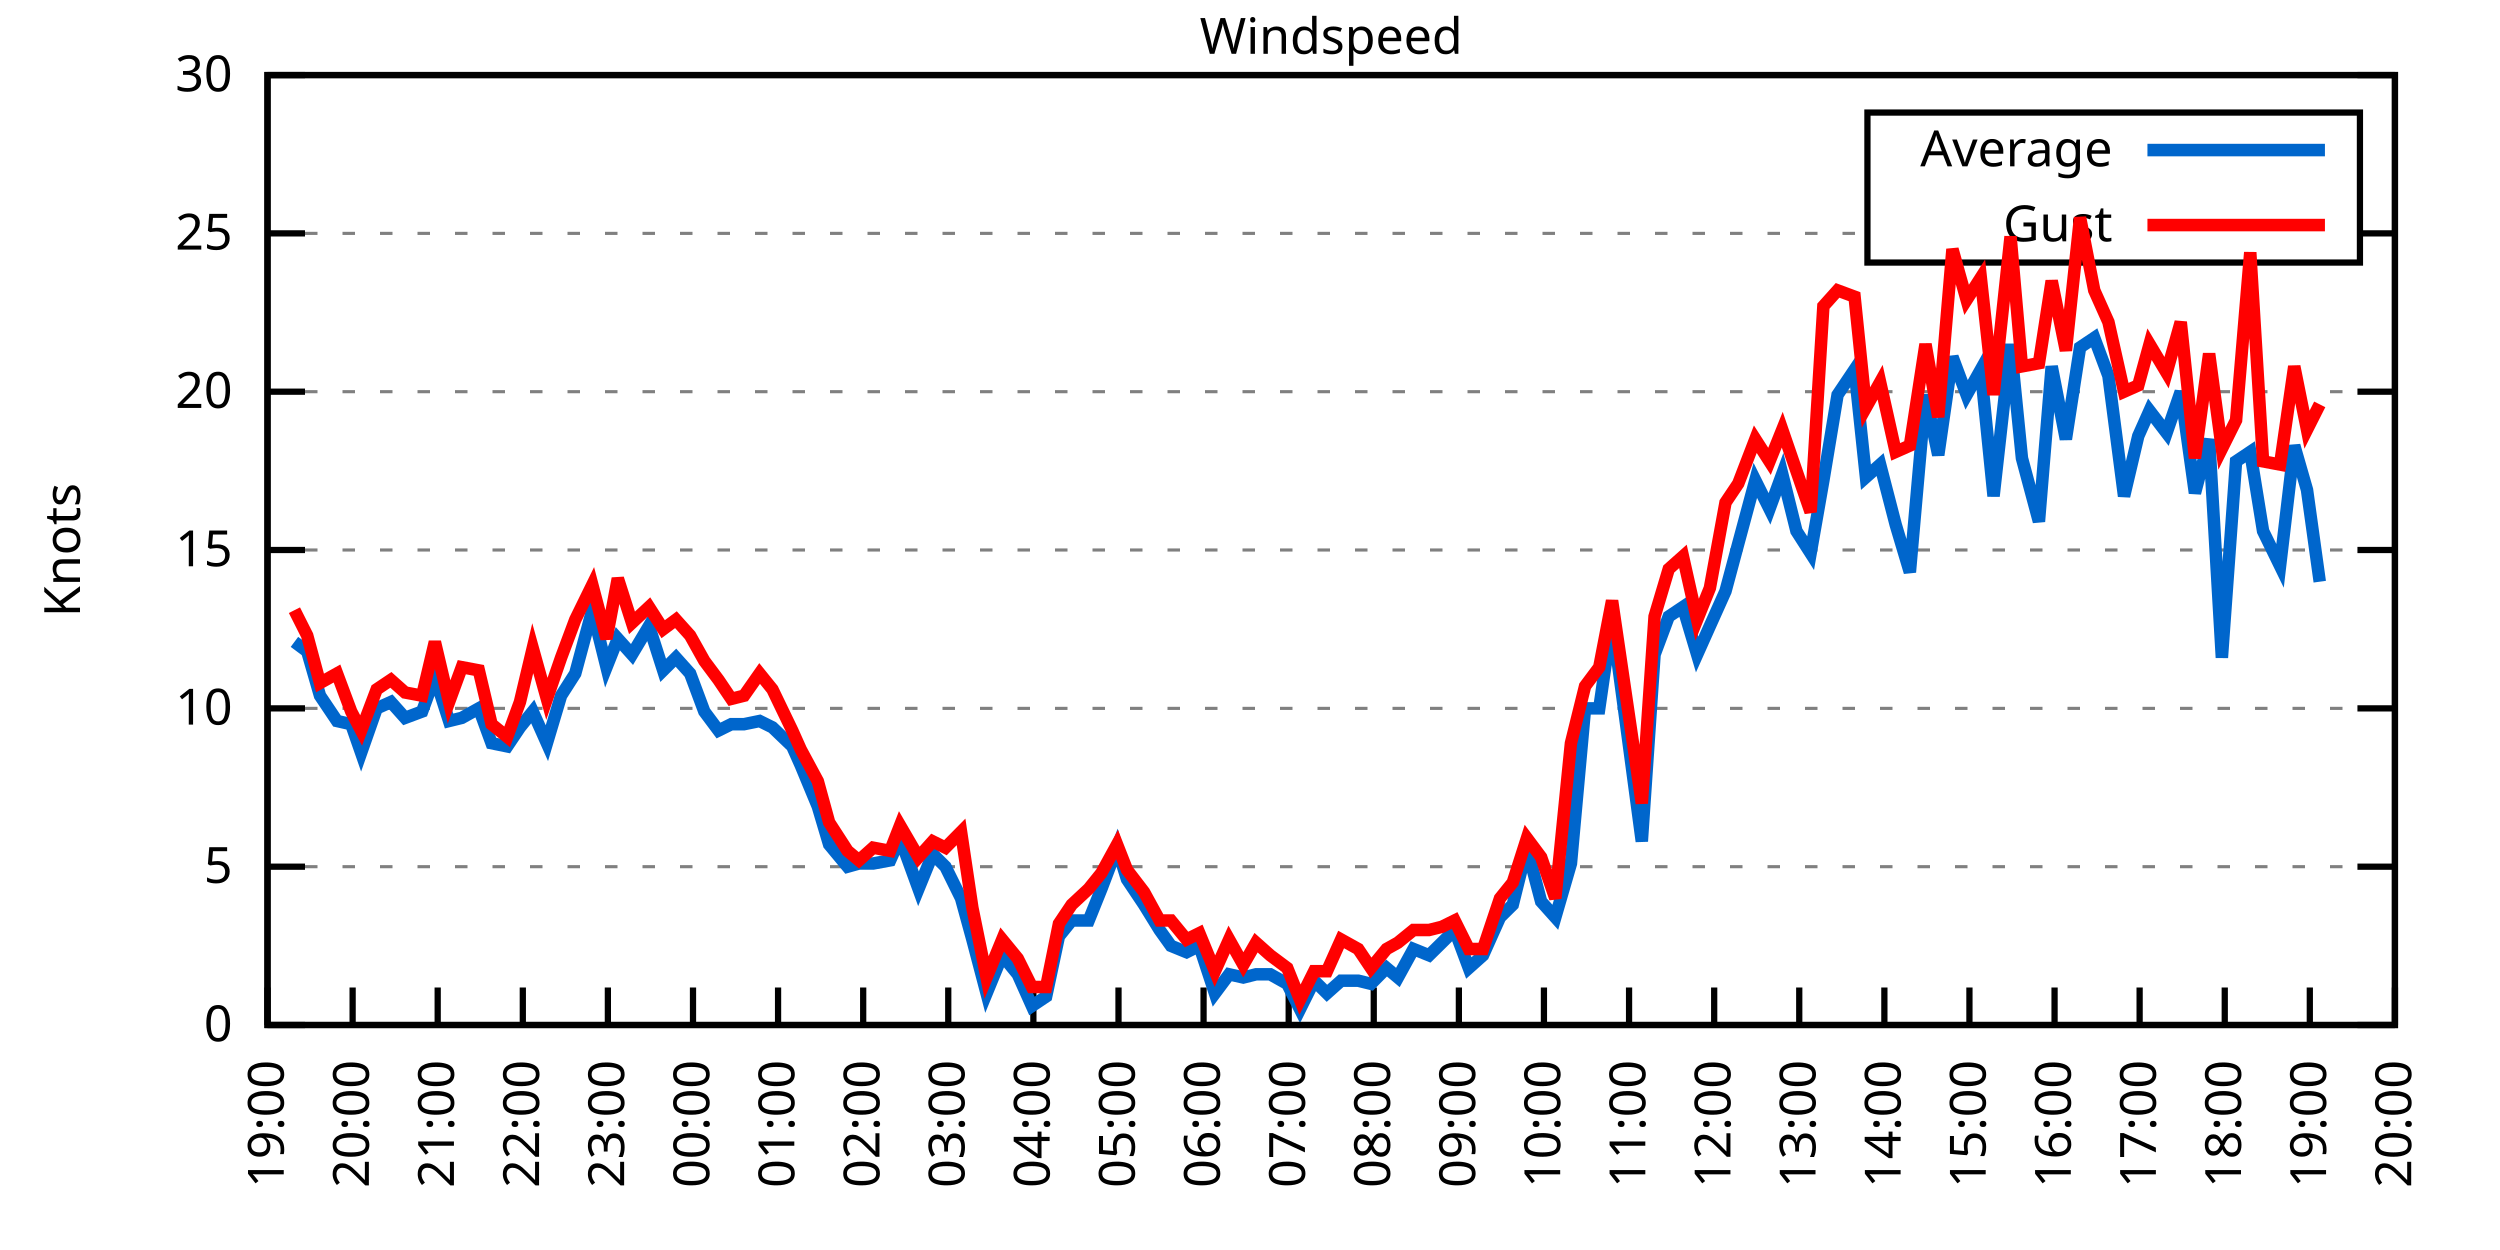
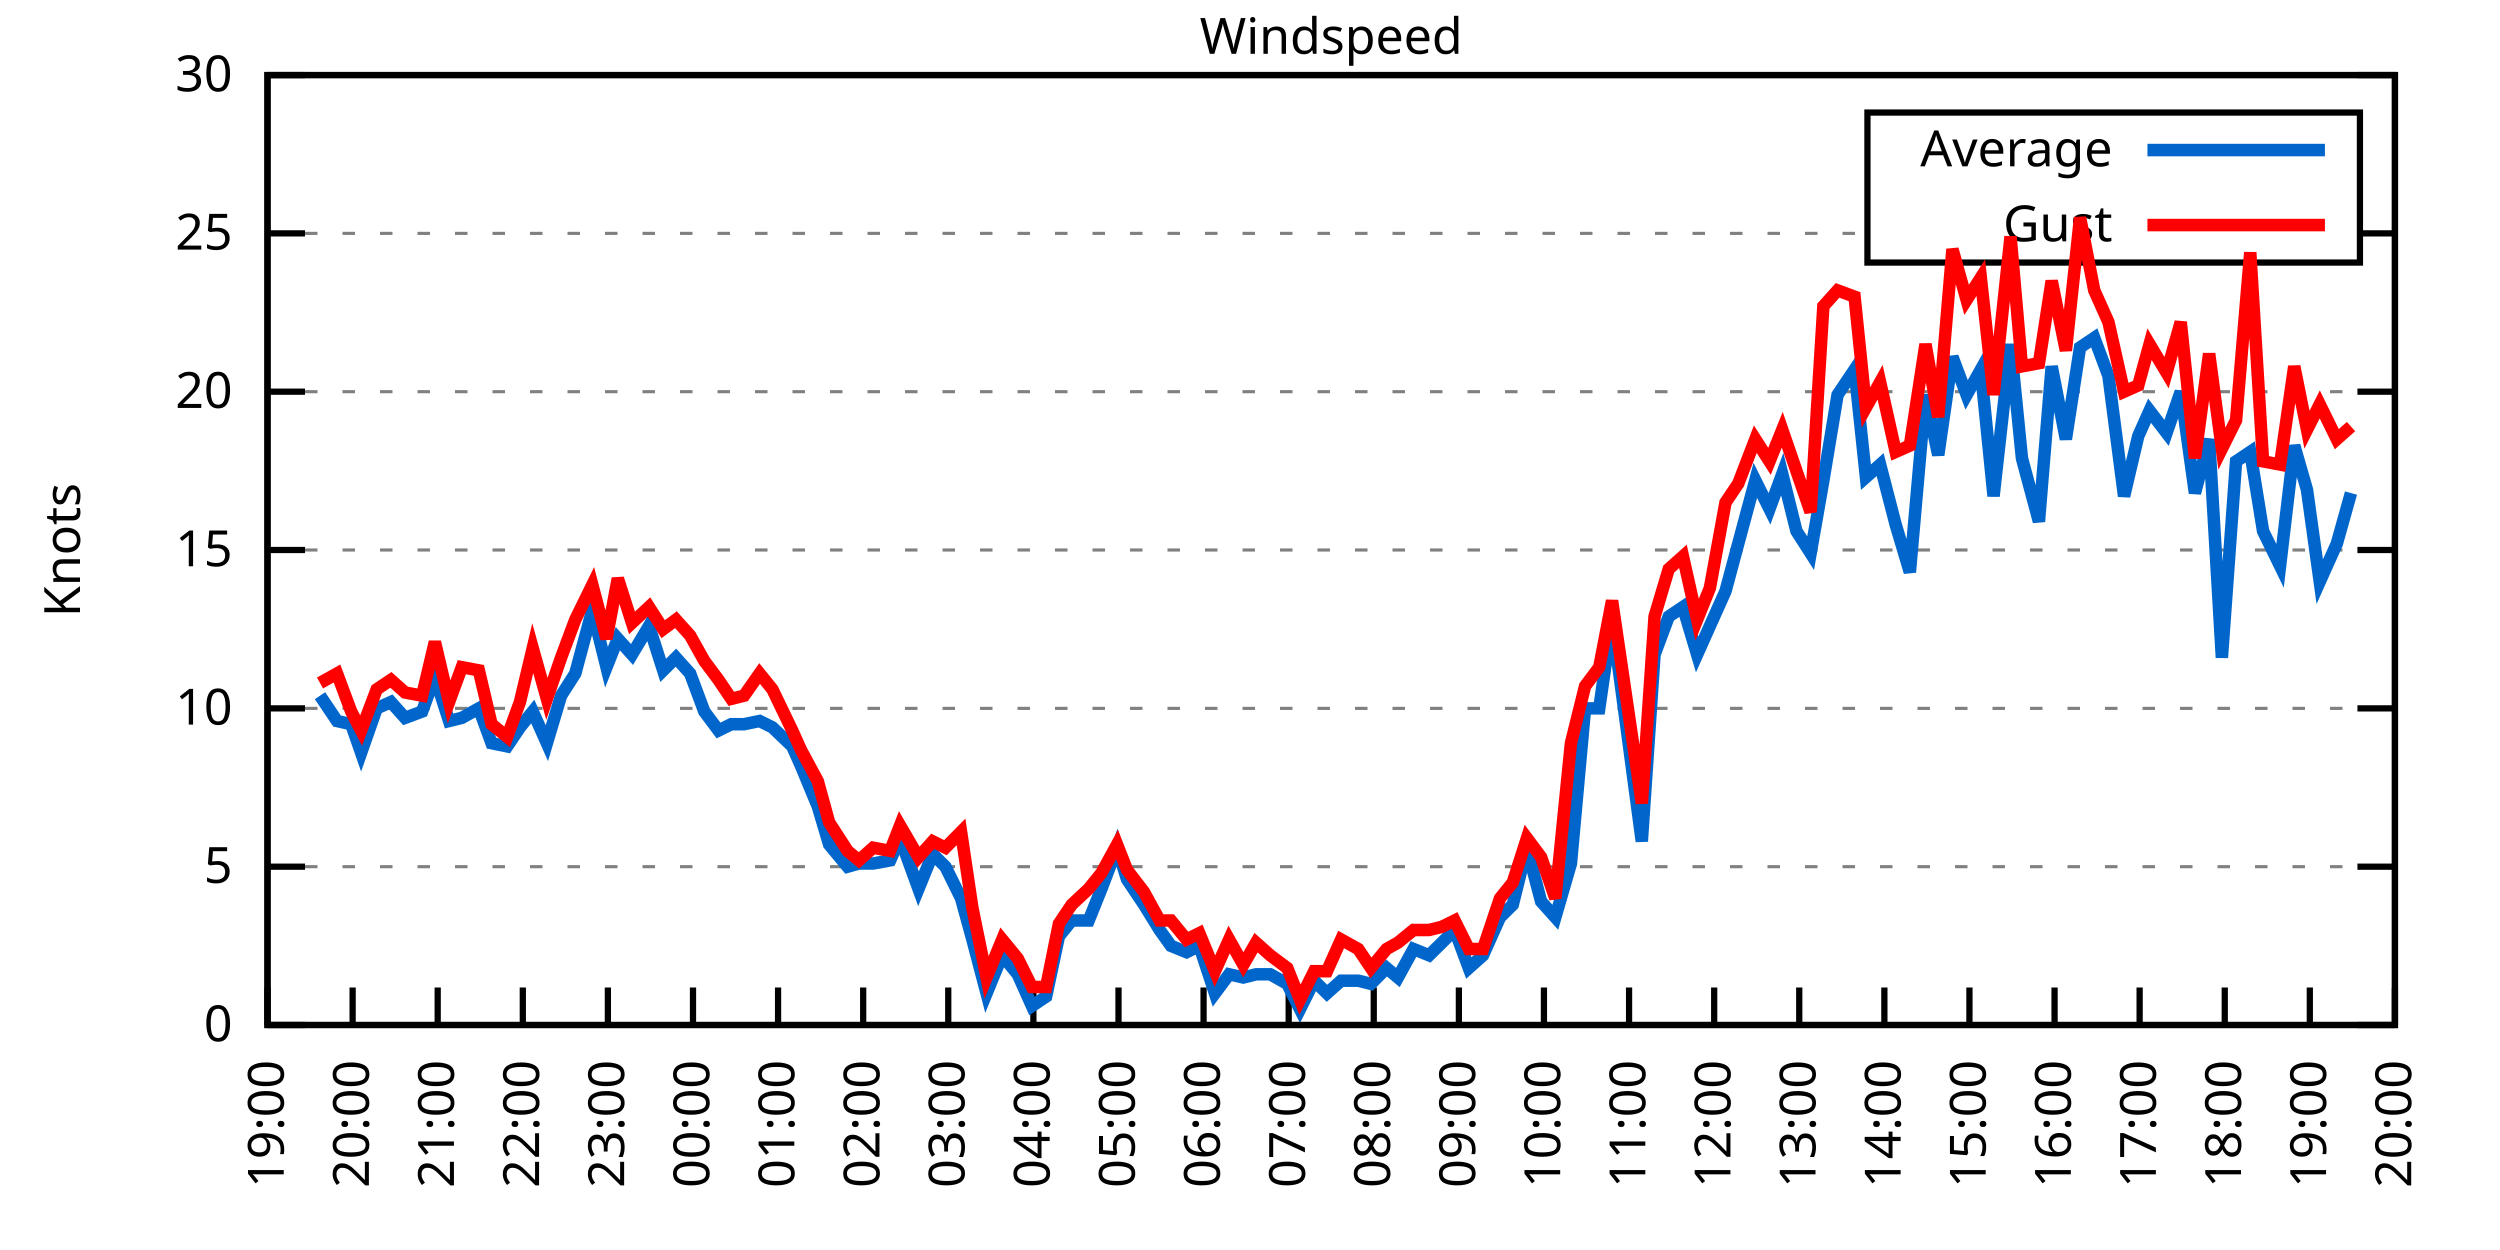
<svg xmlns="http://www.w3.org/2000/svg" xmlns:xlink="http://www.w3.org/1999/xlink" width="400" height="200" viewBox="0 0 400 200">
  <g id="gnuplot_canvas">
    <rect x="0" y="0" width="400" height="200" fill="none" />
    <defs>
      <circle id="gpDot" r="0.5" stroke-width="0.5" stroke="currentColor" />
      <path id="gpPt0" stroke-width="0.333" stroke="currentColor" d="M-1,0 h2 M0,-1 v2" />
      <path id="gpPt1" stroke-width="0.333" stroke="currentColor" d="M-1,-1 L1,1 M1,-1 L-1,1" />
      <path id="gpPt2" stroke-width="0.333" stroke="currentColor" d="M-1,0 L1,0 M0,-1 L0,1 M-1,-1 L1,1 M-1,1 L1,-1" />
      <rect id="gpPt3" stroke-width="0.333" stroke="currentColor" x="-1" y="-1" width="2" height="2" />
      <rect id="gpPt4" stroke-width="0.333" stroke="currentColor" fill="currentColor" x="-1" y="-1" width="2" height="2" />
      <circle id="gpPt5" stroke-width="0.333" stroke="currentColor" cx="0" cy="0" r="1" />
      <use xlink:href="#gpPt5" id="gpPt6" fill="currentColor" stroke="none" />
      <path id="gpPt7" stroke-width="0.333" stroke="currentColor" d="M0,-1.33 L-1.33,0.67 L1.33,0.67 z" />
      <use xlink:href="#gpPt7" id="gpPt8" fill="currentColor" stroke="none" />
      <use xlink:href="#gpPt7" id="gpPt9" stroke="currentColor" transform="rotate(180)" />
      <use xlink:href="#gpPt9" id="gpPt10" fill="currentColor" stroke="none" />
      <use xlink:href="#gpPt3" id="gpPt11" stroke="currentColor" transform="rotate(45)" />
      <use xlink:href="#gpPt11" id="gpPt12" fill="currentColor" stroke="none" />
      <path id="gpPt13" stroke-width="0.333" stroke="currentColor" d="M0,1.330 L1.265,0.411 L0.782,-1.067 L-0.782,-1.076 L-1.265,0.411 z" />
      <use xlink:href="#gpPt13" id="gpPt14" fill="currentColor" stroke="none" />
      <filter id="textbox" filterUnits="objectBoundingBox" x="0" y="0" height="1" width="1">
        <feFlood flood-color="white" flood-opacity="1" result="bgnd" />
        <feComposite in="SourceGraphic" in2="bgnd" operator="atop" />
      </filter>
      <filter id="greybox" filterUnits="objectBoundingBox" x="0" y="0" height="1" width="1">
        <feFlood flood-color="lightgrey" flood-opacity="1" result="grey" />
        <feComposite in="SourceGraphic" in2="grey" operator="atop" />
      </filter>
    </defs>
    <g fill="none" color="white" stroke="currentColor" stroke-width="1.00" stroke-linecap="butt" stroke-linejoin="miter">
</g>
    <g fill="none" color="black" stroke="currentColor" stroke-width="1.00" stroke-linecap="butt" stroke-linejoin="miter">
      <g stroke="none" shape-rendering="crispEdges">
        <polygon fill="rgb(255, 255, 255)" points="42.80,164.00 383.18,164.00 383.18,12.02 42.80,12.02 " />
      </g>
    </g>
    <g fill="none" color="black" stroke="currentColor" stroke-width="1.00" stroke-linecap="butt" stroke-linejoin="miter">
</g>
    <g fill="none" color="black" stroke="black" stroke-width="0.50" stroke-linecap="butt" stroke-linejoin="miter">
</g>
    <g fill="none" color="gray" stroke="currentColor" stroke-width="0.50" stroke-linecap="butt" stroke-linejoin="miter">
      <path stroke="gray" stroke-dasharray="2,4" class="gridline" d="M42.80,164.00 L383.19,164.00  " />
    </g>
    <g fill="none" color="gray" stroke="gray" stroke-width="1.00" stroke-linecap="butt" stroke-linejoin="miter">
</g>
    <g fill="none" color="black" stroke="currentColor" stroke-width="1.00" stroke-linecap="butt" stroke-linejoin="miter">
      <path stroke="black" d="M42.80,164.00 L48.80,164.00 M383.19,164.00 L377.19,164.00  " />
      <g transform="translate(37.20,166.60)" stroke="none" fill="black" font-family="Sans" font-size="8.00" text-anchor="end">
        <text>
          <tspan font-family="Sans"> 0</tspan>
        </text>
      </g>
    </g>
    <g fill="none" color="black" stroke="currentColor" stroke-width="1.00" stroke-linecap="butt" stroke-linejoin="miter">
</g>
    <g fill="none" color="black" stroke="black" stroke-width="0.50" stroke-linecap="butt" stroke-linejoin="miter">
</g>
    <g fill="none" color="gray" stroke="currentColor" stroke-width="0.50" stroke-linecap="butt" stroke-linejoin="miter">
      <path stroke="gray" stroke-dasharray="2,4" class="gridline" d="M42.80,138.67 L383.19,138.67  " />
    </g>
    <g fill="none" color="gray" stroke="gray" stroke-width="1.00" stroke-linecap="butt" stroke-linejoin="miter">
</g>
    <g fill="none" color="black" stroke="currentColor" stroke-width="1.00" stroke-linecap="butt" stroke-linejoin="miter">
      <path stroke="black" d="M42.80,138.67 L48.80,138.67 M383.19,138.67 L377.19,138.67  " />
      <g transform="translate(37.20,141.27)" stroke="none" fill="black" font-family="Sans" font-size="8.00" text-anchor="end">
        <text>
          <tspan font-family="Sans"> 5</tspan>
        </text>
      </g>
    </g>
    <g fill="none" color="black" stroke="currentColor" stroke-width="1.00" stroke-linecap="butt" stroke-linejoin="miter">
</g>
    <g fill="none" color="black" stroke="black" stroke-width="0.50" stroke-linecap="butt" stroke-linejoin="miter">
</g>
    <g fill="none" color="gray" stroke="currentColor" stroke-width="0.50" stroke-linecap="butt" stroke-linejoin="miter">
      <path stroke="gray" stroke-dasharray="2,4" class="gridline" d="M42.80,113.34 L383.19,113.34  " />
    </g>
    <g fill="none" color="gray" stroke="gray" stroke-width="1.00" stroke-linecap="butt" stroke-linejoin="miter">
</g>
    <g fill="none" color="black" stroke="currentColor" stroke-width="1.00" stroke-linecap="butt" stroke-linejoin="miter">
      <path stroke="black" d="M42.80,113.34 L48.80,113.34 M383.19,113.34 L377.19,113.34  " />
      <g transform="translate(37.20,115.94)" stroke="none" fill="black" font-family="Sans" font-size="8.00" text-anchor="end">
        <text>
          <tspan font-family="Sans"> 10</tspan>
        </text>
      </g>
    </g>
    <g fill="none" color="black" stroke="currentColor" stroke-width="1.00" stroke-linecap="butt" stroke-linejoin="miter">
</g>
    <g fill="none" color="black" stroke="black" stroke-width="0.50" stroke-linecap="butt" stroke-linejoin="miter">
</g>
    <g fill="none" color="gray" stroke="currentColor" stroke-width="0.50" stroke-linecap="butt" stroke-linejoin="miter">
      <path stroke="gray" stroke-dasharray="2,4" class="gridline" d="M42.80,88.00 L383.19,88.00  " />
    </g>
    <g fill="none" color="gray" stroke="gray" stroke-width="1.00" stroke-linecap="butt" stroke-linejoin="miter">
</g>
    <g fill="none" color="black" stroke="currentColor" stroke-width="1.00" stroke-linecap="butt" stroke-linejoin="miter">
      <path stroke="black" d="M42.80,88.00 L48.80,88.00 M383.19,88.00 L377.19,88.00  " />
      <g transform="translate(37.20,90.60)" stroke="none" fill="black" font-family="Sans" font-size="8.00" text-anchor="end">
        <text>
          <tspan font-family="Sans"> 15</tspan>
        </text>
      </g>
    </g>
    <g fill="none" color="black" stroke="currentColor" stroke-width="1.00" stroke-linecap="butt" stroke-linejoin="miter">
</g>
    <g fill="none" color="black" stroke="black" stroke-width="0.50" stroke-linecap="butt" stroke-linejoin="miter">
</g>
    <g fill="none" color="gray" stroke="currentColor" stroke-width="0.50" stroke-linecap="butt" stroke-linejoin="miter">
      <path stroke="gray" stroke-dasharray="2,4" class="gridline" d="M42.80,62.67 L383.19,62.67  " />
    </g>
    <g fill="none" color="gray" stroke="gray" stroke-width="1.00" stroke-linecap="butt" stroke-linejoin="miter">
</g>
    <g fill="none" color="black" stroke="currentColor" stroke-width="1.00" stroke-linecap="butt" stroke-linejoin="miter">
      <path stroke="black" d="M42.80,62.67 L48.80,62.67 M383.19,62.67 L377.19,62.67  " />
      <g transform="translate(37.20,65.27)" stroke="none" fill="black" font-family="Sans" font-size="8.00" text-anchor="end">
        <text>
          <tspan font-family="Sans"> 20</tspan>
        </text>
      </g>
    </g>
    <g fill="none" color="black" stroke="currentColor" stroke-width="1.00" stroke-linecap="butt" stroke-linejoin="miter">
</g>
    <g fill="none" color="black" stroke="black" stroke-width="0.50" stroke-linecap="butt" stroke-linejoin="miter">
</g>
    <g fill="none" color="gray" stroke="currentColor" stroke-width="0.50" stroke-linecap="butt" stroke-linejoin="miter">
      <path stroke="gray" stroke-dasharray="2,4" class="gridline" d="M42.80,37.34 L298.79,37.34 M377.59,37.34 L383.19,37.34  " />
    </g>
    <g fill="none" color="gray" stroke="gray" stroke-width="1.00" stroke-linecap="butt" stroke-linejoin="miter">
</g>
    <g fill="none" color="black" stroke="currentColor" stroke-width="1.00" stroke-linecap="butt" stroke-linejoin="miter">
      <path stroke="black" d="M42.80,37.34 L48.80,37.34 M383.19,37.34 L377.19,37.34  " />
      <g transform="translate(37.20,39.94)" stroke="none" fill="black" font-family="Sans" font-size="8.00" text-anchor="end">
        <text>
          <tspan font-family="Sans"> 25</tspan>
        </text>
      </g>
    </g>
    <g fill="none" color="black" stroke="currentColor" stroke-width="1.00" stroke-linecap="butt" stroke-linejoin="miter">
</g>
    <g fill="none" color="black" stroke="black" stroke-width="0.50" stroke-linecap="butt" stroke-linejoin="miter">
</g>
    <g fill="none" color="gray" stroke="currentColor" stroke-width="0.50" stroke-linecap="butt" stroke-linejoin="miter">
      <path stroke="gray" stroke-dasharray="2,4" class="gridline" d="M42.80,12.01 L383.19,12.01  " />
    </g>
    <g fill="none" color="gray" stroke="gray" stroke-width="1.00" stroke-linecap="butt" stroke-linejoin="miter">
</g>
    <g fill="none" color="black" stroke="currentColor" stroke-width="1.00" stroke-linecap="butt" stroke-linejoin="miter">
      <path stroke="black" d="M42.80,12.01 L48.80,12.01 M383.19,12.01 L377.19,12.01  " />
      <g transform="translate(37.20,14.61)" stroke="none" fill="black" font-family="Sans" font-size="8.00" text-anchor="end">
        <text>
          <tspan font-family="Sans"> 30</tspan>
        </text>
      </g>
    </g>
    <g fill="none" color="black" stroke="currentColor" stroke-width="1.00" stroke-linecap="butt" stroke-linejoin="miter">
      <path stroke="black" d="M42.80,164.00 L42.80,158.00  " />
      <g transform="translate(45.40,169.60) rotate(270.00)" stroke="none" fill="black" font-family="Sans" font-size="8.00" text-anchor="end">
        <text>
          <tspan font-family="Sans">19:00</tspan>
        </text>
      </g>
    </g>
    <g fill="none" color="black" stroke="currentColor" stroke-width="1.00" stroke-linecap="butt" stroke-linejoin="miter">
      <path stroke="black" d="M56.42,164.00 L56.42,158.00  " />
      <g transform="translate(59.02,169.60) rotate(270.00)" stroke="none" fill="black" font-family="Sans" font-size="8.00" text-anchor="end">
        <text>
          <tspan font-family="Sans">20:00</tspan>
        </text>
      </g>
    </g>
    <g fill="none" color="black" stroke="currentColor" stroke-width="1.00" stroke-linecap="butt" stroke-linejoin="miter">
      <path stroke="black" d="M70.03,164.00 L70.03,158.00  " />
      <g transform="translate(72.63,169.60) rotate(270.00)" stroke="none" fill="black" font-family="Sans" font-size="8.00" text-anchor="end">
        <text>
          <tspan font-family="Sans">21:00</tspan>
        </text>
      </g>
    </g>
    <g fill="none" color="black" stroke="currentColor" stroke-width="1.00" stroke-linecap="butt" stroke-linejoin="miter">
      <path stroke="black" d="M83.65,164.00 L83.65,158.00  " />
      <g transform="translate(86.25,169.60) rotate(270.00)" stroke="none" fill="black" font-family="Sans" font-size="8.00" text-anchor="end">
        <text>
          <tspan font-family="Sans">22:00</tspan>
        </text>
      </g>
    </g>
    <g fill="none" color="black" stroke="currentColor" stroke-width="1.00" stroke-linecap="butt" stroke-linejoin="miter">
      <path stroke="black" d="M97.26,164.00 L97.26,158.00  " />
      <g transform="translate(99.86,169.60) rotate(270.00)" stroke="none" fill="black" font-family="Sans" font-size="8.00" text-anchor="end">
        <text>
          <tspan font-family="Sans">23:00</tspan>
        </text>
      </g>
    </g>
    <g fill="none" color="black" stroke="currentColor" stroke-width="1.00" stroke-linecap="butt" stroke-linejoin="miter">
      <path stroke="black" d="M110.88,164.00 L110.88,158.00  " />
      <g transform="translate(113.48,169.60) rotate(270.00)" stroke="none" fill="black" font-family="Sans" font-size="8.00" text-anchor="end">
        <text>
          <tspan font-family="Sans">00:00</tspan>
        </text>
      </g>
    </g>
    <g fill="none" color="black" stroke="currentColor" stroke-width="1.00" stroke-linecap="butt" stroke-linejoin="miter">
      <path stroke="black" d="M124.49,164.00 L124.49,158.00  " />
      <g transform="translate(127.09,169.60) rotate(270.00)" stroke="none" fill="black" font-family="Sans" font-size="8.00" text-anchor="end">
        <text>
          <tspan font-family="Sans">01:00</tspan>
        </text>
      </g>
    </g>
    <g fill="none" color="black" stroke="currentColor" stroke-width="1.00" stroke-linecap="butt" stroke-linejoin="miter">
      <path stroke="black" d="M138.11,164.00 L138.11,158.00  " />
      <g transform="translate(140.71,169.60) rotate(270.00)" stroke="none" fill="black" font-family="Sans" font-size="8.00" text-anchor="end">
        <text>
          <tspan font-family="Sans">02:00</tspan>
        </text>
      </g>
    </g>
    <g fill="none" color="black" stroke="currentColor" stroke-width="1.00" stroke-linecap="butt" stroke-linejoin="miter">
      <path stroke="black" d="M151.72,164.00 L151.72,158.00  " />
      <g transform="translate(154.32,169.60) rotate(270.00)" stroke="none" fill="black" font-family="Sans" font-size="8.00" text-anchor="end">
        <text>
          <tspan font-family="Sans">03:00</tspan>
        </text>
      </g>
    </g>
    <g fill="none" color="black" stroke="currentColor" stroke-width="1.00" stroke-linecap="butt" stroke-linejoin="miter">
      <path stroke="black" d="M165.34,164.00 L165.34,158.00  " />
      <g transform="translate(167.94,169.60) rotate(270.00)" stroke="none" fill="black" font-family="Sans" font-size="8.00" text-anchor="end">
        <text>
          <tspan font-family="Sans">04:00</tspan>
        </text>
      </g>
    </g>
    <g fill="none" color="black" stroke="currentColor" stroke-width="1.00" stroke-linecap="butt" stroke-linejoin="miter">
      <path stroke="black" d="M178.96,164.00 L178.96,158.00  " />
      <g transform="translate(181.56,169.60) rotate(270.00)" stroke="none" fill="black" font-family="Sans" font-size="8.00" text-anchor="end">
        <text>
          <tspan font-family="Sans">05:00</tspan>
        </text>
      </g>
    </g>
    <g fill="none" color="black" stroke="currentColor" stroke-width="1.00" stroke-linecap="butt" stroke-linejoin="miter">
      <path stroke="black" d="M192.57,164.00 L192.57,158.00  " />
      <g transform="translate(195.17,169.60) rotate(270.00)" stroke="none" fill="black" font-family="Sans" font-size="8.00" text-anchor="end">
        <text>
          <tspan font-family="Sans">06:00</tspan>
        </text>
      </g>
    </g>
    <g fill="none" color="black" stroke="currentColor" stroke-width="1.00" stroke-linecap="butt" stroke-linejoin="miter">
      <path stroke="black" d="M206.19,164.00 L206.19,158.00  " />
      <g transform="translate(208.79,169.60) rotate(270.00)" stroke="none" fill="black" font-family="Sans" font-size="8.00" text-anchor="end">
        <text>
          <tspan font-family="Sans">07:00</tspan>
        </text>
      </g>
    </g>
    <g fill="none" color="black" stroke="currentColor" stroke-width="1.00" stroke-linecap="butt" stroke-linejoin="miter">
      <path stroke="black" d="M219.80,164.00 L219.80,158.00  " />
      <g transform="translate(222.40,169.60) rotate(270.00)" stroke="none" fill="black" font-family="Sans" font-size="8.00" text-anchor="end">
        <text>
          <tspan font-family="Sans">08:00</tspan>
        </text>
      </g>
    </g>
    <g fill="none" color="black" stroke="currentColor" stroke-width="1.00" stroke-linecap="butt" stroke-linejoin="miter">
      <path stroke="black" d="M233.42,164.00 L233.42,158.00  " />
      <g transform="translate(236.02,169.60) rotate(270.00)" stroke="none" fill="black" font-family="Sans" font-size="8.00" text-anchor="end">
        <text>
          <tspan font-family="Sans">09:00</tspan>
        </text>
      </g>
    </g>
    <g fill="none" color="black" stroke="currentColor" stroke-width="1.00" stroke-linecap="butt" stroke-linejoin="miter">
      <path stroke="black" d="M247.03,164.00 L247.03,158.00  " />
      <g transform="translate(249.63,169.60) rotate(270.00)" stroke="none" fill="black" font-family="Sans" font-size="8.00" text-anchor="end">
        <text>
          <tspan font-family="Sans">10:00</tspan>
        </text>
      </g>
    </g>
    <g fill="none" color="black" stroke="currentColor" stroke-width="1.00" stroke-linecap="butt" stroke-linejoin="miter">
      <path stroke="black" d="M260.65,164.00 L260.65,158.00  " />
      <g transform="translate(263.25,169.60) rotate(270.00)" stroke="none" fill="black" font-family="Sans" font-size="8.00" text-anchor="end">
        <text>
          <tspan font-family="Sans">11:00</tspan>
        </text>
      </g>
    </g>
    <g fill="none" color="black" stroke="currentColor" stroke-width="1.00" stroke-linecap="butt" stroke-linejoin="miter">
      <path stroke="black" d="M274.27,164.00 L274.27,158.00  " />
      <g transform="translate(276.87,169.60) rotate(270.00)" stroke="none" fill="black" font-family="Sans" font-size="8.00" text-anchor="end">
        <text>
          <tspan font-family="Sans">12:00</tspan>
        </text>
      </g>
    </g>
    <g fill="none" color="black" stroke="currentColor" stroke-width="1.00" stroke-linecap="butt" stroke-linejoin="miter">
      <path stroke="black" d="M287.88,164.00 L287.88,158.00  " />
      <g transform="translate(290.48,169.60) rotate(270.00)" stroke="none" fill="black" font-family="Sans" font-size="8.00" text-anchor="end">
        <text>
          <tspan font-family="Sans">13:00</tspan>
        </text>
      </g>
    </g>
    <g fill="none" color="black" stroke="currentColor" stroke-width="1.00" stroke-linecap="butt" stroke-linejoin="miter">
      <path stroke="black" d="M301.50,164.00 L301.50,158.00  " />
      <g transform="translate(304.10,169.60) rotate(270.00)" stroke="none" fill="black" font-family="Sans" font-size="8.00" text-anchor="end">
        <text>
          <tspan font-family="Sans">14:00</tspan>
        </text>
      </g>
    </g>
    <g fill="none" color="black" stroke="currentColor" stroke-width="1.00" stroke-linecap="butt" stroke-linejoin="miter">
      <path stroke="black" d="M315.11,164.00 L315.11,158.00  " />
      <g transform="translate(317.71,169.60) rotate(270.00)" stroke="none" fill="black" font-family="Sans" font-size="8.00" text-anchor="end">
        <text>
          <tspan font-family="Sans">15:00</tspan>
        </text>
      </g>
    </g>
    <g fill="none" color="black" stroke="currentColor" stroke-width="1.00" stroke-linecap="butt" stroke-linejoin="miter">
      <path stroke="black" d="M328.73,164.00 L328.73,158.00  " />
      <g transform="translate(331.33,169.60) rotate(270.00)" stroke="none" fill="black" font-family="Sans" font-size="8.00" text-anchor="end">
        <text>
          <tspan font-family="Sans">16:00</tspan>
        </text>
      </g>
    </g>
    <g fill="none" color="black" stroke="currentColor" stroke-width="1.00" stroke-linecap="butt" stroke-linejoin="miter">
      <path stroke="black" d="M342.34,164.00 L342.34,158.00  " />
      <g transform="translate(344.94,169.60) rotate(270.00)" stroke="none" fill="black" font-family="Sans" font-size="8.00" text-anchor="end">
        <text>
          <tspan font-family="Sans">17:00</tspan>
        </text>
      </g>
    </g>
    <g fill="none" color="black" stroke="currentColor" stroke-width="1.00" stroke-linecap="butt" stroke-linejoin="miter">
      <path stroke="black" d="M355.96,164.00 L355.96,158.00  " />
      <g transform="translate(358.56,169.60) rotate(270.00)" stroke="none" fill="black" font-family="Sans" font-size="8.00" text-anchor="end">
        <text>
          <tspan font-family="Sans">18:00</tspan>
        </text>
      </g>
    </g>
    <g fill="none" color="black" stroke="currentColor" stroke-width="1.00" stroke-linecap="butt" stroke-linejoin="miter">
      <path stroke="black" d="M369.57,164.00 L369.57,158.00  " />
      <g transform="translate(372.17,169.60) rotate(270.00)" stroke="none" fill="black" font-family="Sans" font-size="8.00" text-anchor="end">
        <text>
          <tspan font-family="Sans">19:00</tspan>
        </text>
      </g>
    </g>
    <g fill="none" color="black" stroke="currentColor" stroke-width="1.00" stroke-linecap="butt" stroke-linejoin="miter">
      <path stroke="black" d="M383.19,164.00 L383.19,158.00  " />
      <g transform="translate(385.79,169.60) rotate(270.00)" stroke="none" fill="black" font-family="Sans" font-size="8.00" text-anchor="end">
        <text>
          <tspan font-family="Sans">20:00</tspan>
        </text>
      </g>
    </g>
    <g fill="none" color="black" stroke="currentColor" stroke-width="1.00" stroke-linecap="butt" stroke-linejoin="miter">
</g>
    <g fill="none" color="black" stroke="currentColor" stroke-width="1.00" stroke-linecap="butt" stroke-linejoin="miter">
      <path stroke="black" d="M42.80,12.01 L42.80,164.00 L383.19,164.00 L383.19,12.01 L42.80,12.01 Z  " />
    </g>
    <g fill="none" color="black" stroke="currentColor" stroke-width="1.00" stroke-linecap="butt" stroke-linejoin="miter">
</g>
    <g fill="none" color="black" stroke="currentColor" stroke-width="1.00" stroke-linecap="butt" stroke-linejoin="miter">
      <path stroke="black" d="M298.79,42.01 L298.79,18.01 L377.59,18.01 L377.59,42.01 L298.79,42.01 Z  " />
    </g>
    <g id="Windspeed_plot_1">
      <g fill="none" color="white" stroke="black" stroke-width="2.00" stroke-linecap="butt" stroke-linejoin="miter">
</g>
      <g fill="none" color="black" stroke="currentColor" stroke-width="2.00" stroke-linecap="butt" stroke-linejoin="miter">
        <g transform="translate(337.99,26.61)" stroke="none" fill="black" font-family="Sans" font-size="8.00" text-anchor="end">
          <text>
            <tspan font-family="Sans">Average</tspan>
          </text>
        </g>
      </g>
      <g fill="none" color="black" stroke="currentColor" stroke-width="2.00" stroke-linecap="butt" stroke-linejoin="miter">
-         <path stroke="rgb(  0, 102, 204)" d="M343.59,24.01 L371.99,24.01 M47.11,102.70 L49.15,104.22 L51.20,111.31 L53.92,115.36 L56.19,115.87 L57.78,120.43   L60.27,113.34 L62.54,112.32 L64.81,114.86 L67.54,113.84 L69.58,108.27 L71.85,115.36 L73.89,114.86 L76.61,113.34   L78.65,118.91 L81.15,119.42 L83.19,116.38 L85.24,113.84 L87.50,118.91 L89.77,111.31 L92.04,107.76 L94.77,97.63   L97.04,106.75 L98.85,102.19 L101.12,104.72 L103.84,100.16 L106.11,107.26 L108.15,105.23 L110.42,107.76 L112.69,113.84   L114.96,116.88 L117.01,115.87 L119.05,115.87 L121.54,115.36 L123.59,116.38 L126.76,119.42 L128.12,122.46 L130.85,129.04   L132.66,135.12 L135.61,138.67 L137.43,138.16 L139.70,138.16 L142.42,137.66 L144.01,134.11 L146.96,142.21 L149.23,136.64   L151.27,138.67 L153.77,143.73 L155.58,150.32 L157.85,158.93 L160.35,152.85 L162.84,155.89 L165.11,160.96 L167.38,159.44   L169.43,149.81 L171.47,147.28 L174.19,147.28 L176.23,142.21 L178.73,135.63 L180.32,140.69 L183.04,144.75 L185.54,148.80   L187.35,151.33 L189.85,152.35 L191.89,151.33 L194.39,158.93 L196.66,155.89 L198.93,156.40 L200.97,155.89 L203.24,155.89   L205.96,157.41 L208.00,161.47 L210.27,156.91 L212.31,158.93 L214.58,156.91 L217.31,156.91 L219.35,157.41 L221.85,154.88   L223.66,156.40 L226.16,151.84 L228.65,152.85 L230.70,150.83 L232.74,148.80 L235.01,154.88 L237.28,152.85 L240.00,146.77   L242.04,144.75 L244.31,135.63 L246.58,144.24 L248.85,146.77 L251.35,138.16 L253.61,113.34 L255.88,113.34 L257.93,99.15   L262.69,134.62 L264.73,104.72 L267.00,98.64 L269.27,97.12 L271.54,104.72 L273.58,100.16 L276.08,94.59 L278.12,86.99   L280.85,76.86 L283.12,81.42 L285.16,75.85 L287.43,84.97 L289.70,88.51 L291.74,76.86 L294.01,63.18 L296.73,59.13   L298.55,76.35 L300.82,74.33 L303.31,83.95 L305.58,91.55 L308.08,63.18 L310.12,72.81 L312.39,57.10 L314.66,63.18   L316.93,59.13 L318.97,79.39 L321.69,55.07 L323.51,73.31 L326.23,83.45 L328.27,58.62 L330.54,70.27 L332.81,55.58   L335.08,54.06 L337.35,60.14 L339.85,79.39 L342.12,69.77 L343.93,65.71 L346.65,69.26 L348.92,62.67 L351.19,78.89   L353.46,70.27 L355.50,105.23 L357.77,73.82 L360.04,72.30 L362.09,84.97 L364.81,90.54 L367.08,71.29 L369.12,78.38   L371.16,93.07  " />
+         <path stroke="rgb(  0, 102, 204)" d="M343.59,24.01 L371.99,24.01 M51.20,111.31 L53.92,115.36 L56.19,115.87 L57.78,120.43 L60.27,113.34 L62.54,112.32   L64.81,114.86 L67.54,113.84 L69.58,108.27 L71.85,115.36 L73.89,114.86 L76.61,113.34 L78.65,118.91 L81.15,119.42   L83.19,116.38 L85.24,113.84 L87.50,118.91 L89.77,111.31 L92.04,107.76 L94.77,97.63 L97.04,106.75 L98.85,102.19   L101.12,104.72 L103.84,100.16 L106.11,107.26 L108.15,105.23 L110.42,107.76 L112.69,113.84 L114.96,116.88 L117.01,115.87   L119.05,115.87 L121.54,115.36 L123.59,116.38 L126.76,119.42 L128.12,122.46 L130.85,129.04 L132.66,135.12 L135.61,138.67   L137.43,138.16 L139.70,138.16 L142.42,137.66 L144.01,134.11 L146.96,142.21 L149.23,136.64 L151.27,138.67 L153.77,143.73   L155.58,150.32 L157.85,158.93 L160.35,152.85 L162.84,155.89 L165.11,160.96 L167.38,159.44 L169.43,149.81 L171.47,147.28   L174.19,147.28 L176.23,142.21 L178.73,135.63 L180.32,140.69 L183.04,144.75 L185.54,148.80 L187.35,151.33 L189.85,152.35   L191.89,151.33 L194.39,158.93 L196.66,155.89 L198.93,156.40 L200.97,155.89 L203.24,155.89 L205.96,157.41 L208.00,161.47   L210.27,156.91 L212.31,158.93 L214.58,156.91 L217.31,156.91 L219.35,157.41 L221.85,154.88 L223.66,156.40 L226.16,151.84   L228.65,152.85 L230.70,150.83 L232.74,148.80 L235.01,154.88 L237.28,152.85 L240.00,146.77 L242.04,144.75 L244.31,135.63   L246.58,144.24 L248.85,146.77 L251.35,138.16 L253.61,113.34 L255.88,113.34 L257.93,99.15 L262.69,134.62 L264.73,104.72   L267.00,98.64 L269.27,97.12 L271.54,104.72 L273.58,100.16 L276.08,94.59 L278.12,86.99 L280.85,76.86 L283.12,81.42   L285.16,75.85 L287.43,84.97 L289.70,88.51 L291.74,76.86 L294.01,63.18 L296.73,59.13 L298.55,76.35 L300.82,74.33   L303.31,83.95 L305.58,91.55 L308.08,63.18 L310.12,72.81 L312.39,57.10 L314.66,63.18 L316.93,59.13 L318.97,79.39   L321.69,55.07 L323.51,73.31 L326.23,83.45 L328.27,58.62 L330.54,70.27 L332.81,55.58 L335.08,54.06 L337.35,60.14   L339.85,79.39 L342.12,69.77 L343.93,65.71 L346.65,69.26 L348.92,62.67 L351.19,78.89 L353.46,70.27 L355.50,105.23   L357.77,73.82 L360.04,72.30 L362.09,84.97 L364.81,90.54 L367.08,71.29 L369.12,78.38 L371.16,93.07 L373.89,86.99   L376.16,78.89  " />
      </g>
    </g>
    <g id="Windspeed_plot_2">
      <g fill="none" color="black" stroke="currentColor" stroke-width="2.00" stroke-linecap="butt" stroke-linejoin="miter">
        <g transform="translate(337.99,38.61)" stroke="none" fill="black" font-family="Sans" font-size="8.00" text-anchor="end">
          <text>
            <tspan font-family="Sans">Gust</tspan>
          </text>
        </g>
      </g>
      <g fill="none" color="black" stroke="currentColor" stroke-width="2.00" stroke-linecap="butt" stroke-linejoin="miter">
-         <path stroke="rgb(255,   0,   0)" d="M343.59,36.01 L371.99,36.01 M47.11,97.63 L49.15,101.68 L51.20,109.28 L53.92,107.76 L56.19,113.84 L57.78,116.88   L60.27,110.30 L62.54,108.78 L64.81,110.80 L67.54,111.31 L69.58,102.70 L71.85,112.32 L73.89,106.75 L76.61,107.26   L78.65,115.87 L81.15,117.90 L83.19,112.32 L85.24,103.71 L87.50,111.82 L89.77,105.23 L92.04,99.15 L94.77,93.58   L97.04,102.19 L98.85,92.56 L101.12,99.66 L103.84,97.12 L106.11,100.67 L108.15,99.15 L110.42,101.68 L112.69,105.74   L114.96,108.78 L117.01,111.82 L119.05,111.31 L121.54,107.76 L123.59,110.30 L126.76,116.88 L128.12,119.92 L130.85,124.99   L132.66,131.58 L135.61,136.14 L137.43,137.66 L139.70,135.63 L142.42,136.14 L144.01,132.08 L146.96,137.15 L149.23,134.62   L151.27,135.63 L153.77,133.10 L155.58,145.25 L157.85,156.40 L160.35,150.32 L162.84,153.36 L165.11,157.92 L167.38,157.92   L169.43,147.79 L171.47,144.75 L174.19,142.21 L176.23,139.68 L178.73,135.12 L180.32,139.17 L183.04,142.72 L185.54,147.28   L187.35,147.28 L189.85,150.32 L191.89,149.31 L194.39,155.39 L196.66,150.32 L198.93,154.37 L200.97,150.83 L203.24,152.85   L205.96,154.88 L208.00,159.95 L210.27,155.39 L212.31,155.39 L214.58,150.32 L217.31,151.84 L219.35,154.88 L221.85,151.84   L223.66,150.83 L226.16,148.80 L228.65,148.80 L230.70,148.29 L232.74,147.28 L235.01,151.84 L237.28,151.84 L240.00,143.73   L242.04,141.20 L244.31,134.11 L246.58,137.15 L248.85,143.73 L251.35,118.91 L253.61,109.79 L255.88,106.75 L257.93,96.11   L262.69,128.54 L264.73,98.64 L267.00,91.04 L269.27,89.02 L271.54,99.15 L273.58,94.08 L276.08,80.41 L278.12,77.37   L280.85,70.27 L283.12,73.82 L285.16,68.75 L287.43,75.34 L289.70,81.93 L291.74,48.99 L294.01,46.46 L296.73,47.47   L298.55,65.21 L300.82,61.15 L303.31,72.30 L305.58,71.29 L308.08,55.07 L310.12,66.73 L312.39,39.87 L314.66,47.98   L316.93,44.43 L318.97,63.18 L321.69,37.85 L323.51,58.62 L326.23,58.11 L328.27,44.94 L330.54,56.09 L332.81,34.81   L335.08,46.46 L337.35,51.53 L339.85,62.67 L342.12,61.66 L343.93,55.07 L346.65,59.63 L348.92,51.53 L351.19,73.31   L353.46,56.59 L355.50,71.79 L357.77,67.23 L360.04,40.38 L362.09,73.82 L364.81,74.33 L367.08,58.62 L369.12,68.75   L371.16,64.70  " />
+         <path stroke="rgb(255,   0,   0)" d="M343.59,36.01 L371.99,36.01 M51.20,109.28 L53.92,107.76 L56.19,113.84 L57.78,116.88 L60.27,110.30 L62.54,108.78   L64.81,110.80 L67.54,111.31 L69.58,102.70 L71.85,112.32 L73.89,106.75 L76.61,107.26 L78.65,115.87 L81.15,117.90   L83.19,112.32 L85.24,103.71 L87.50,111.82 L89.77,105.23 L92.04,99.15 L94.77,93.58 L97.04,102.19 L98.85,92.56   L101.12,99.66 L103.84,97.12 L106.11,100.67 L108.15,99.15 L110.42,101.68 L112.69,105.74 L114.96,108.78 L117.01,111.82   L119.05,111.31 L121.54,107.76 L123.59,110.30 L126.76,116.88 L128.12,119.92 L130.85,124.99 L132.66,131.58 L135.61,136.14   L137.43,137.66 L139.70,135.63 L142.42,136.14 L144.01,132.08 L146.96,137.15 L149.23,134.62 L151.27,135.63 L153.77,133.10   L155.58,145.25 L157.85,156.40 L160.35,150.32 L162.84,153.36 L165.11,157.92 L167.38,157.92 L169.43,147.79 L171.47,144.75   L174.19,142.21 L176.23,139.68 L178.73,135.12 L180.32,139.17 L183.04,142.72 L185.54,147.28 L187.35,147.28 L189.85,150.32   L191.89,149.31 L194.39,155.39 L196.66,150.32 L198.93,154.37 L200.97,150.83 L203.24,152.85 L205.96,154.88 L208.00,159.95   L210.27,155.39 L212.31,155.39 L214.58,150.32 L217.31,151.84 L219.35,154.88 L221.85,151.84 L223.66,150.83 L226.16,148.80   L228.65,148.80 L230.70,148.29 L232.74,147.28 L235.01,151.84 L237.28,151.84 L240.00,143.73 L242.04,141.20 L244.31,134.11   L246.58,137.15 L248.85,143.73 L251.35,118.91 L253.61,109.79 L255.88,106.75 L257.93,96.11 L262.69,128.54 L264.73,98.64   L267.00,91.04 L269.27,89.02 L271.54,99.15 L273.58,94.08 L276.08,80.41 L278.12,77.37 L280.85,70.27 L283.12,73.82   L285.16,68.75 L287.43,75.34 L289.70,81.93 L291.74,48.99 L294.01,46.46 L296.73,47.47 L298.55,65.21 L300.82,61.15   L303.31,72.30 L305.58,71.29 L308.08,55.07 L310.12,66.73 L312.39,39.87 L314.66,47.98 L316.93,44.43 L318.97,63.18   L321.69,37.85 L323.51,58.62 L326.23,58.11 L328.27,44.94 L330.54,56.09 L332.81,34.81 L335.08,46.46 L337.35,51.53   L339.85,62.67 L342.12,61.66 L343.93,55.07 L346.65,59.63 L348.92,51.53 L351.19,73.31 L353.46,56.59 L355.50,71.79   L357.77,67.23 L360.04,40.38 L362.09,73.82 L364.81,74.33 L367.08,58.62 L369.12,68.75 L371.16,64.70 L373.89,70.27   L376.16,68.25  " />
      </g>
    </g>
    <g fill="none" color="black" stroke="currentColor" stroke-width="2.00" stroke-linecap="butt" stroke-linejoin="miter">
</g>
    <g fill="none" color="black" stroke="black" stroke-width="1.00" stroke-linecap="butt" stroke-linejoin="miter">
</g>
    <g fill="none" color="black" stroke="currentColor" stroke-width="1.00" stroke-linecap="butt" stroke-linejoin="miter">
      <path stroke="black" d="M42.80,12.01 L42.80,164.00 L383.19,164.00 L383.19,12.01 L42.80,12.01 Z  " />
      <g transform="translate(12.80,88.01) rotate(270.00)" stroke="none" fill="black" font-family="Sans" font-size="8.00" text-anchor="middle">
        <text>
          <tspan font-family="Sans">Knots</tspan>
        </text>
      </g>
    </g>
    <g fill="none" color="black" stroke="currentColor" stroke-width="1.00" stroke-linecap="butt" stroke-linejoin="miter">
</g>
    <g fill="none" color="black" stroke="currentColor" stroke-width="1.00" stroke-linecap="butt" stroke-linejoin="miter">
      <g transform="translate(212.99,8.61)" stroke="none" fill="black" font-family="Sans" font-size="8.00" text-anchor="middle">
        <text>
          <tspan font-family="Sans">Windspeed</tspan>
        </text>
      </g>
    </g>
    <g fill="none" color="black" stroke="currentColor" stroke-width="1.00" stroke-linecap="butt" stroke-linejoin="miter">
</g>
  </g>
</svg>
